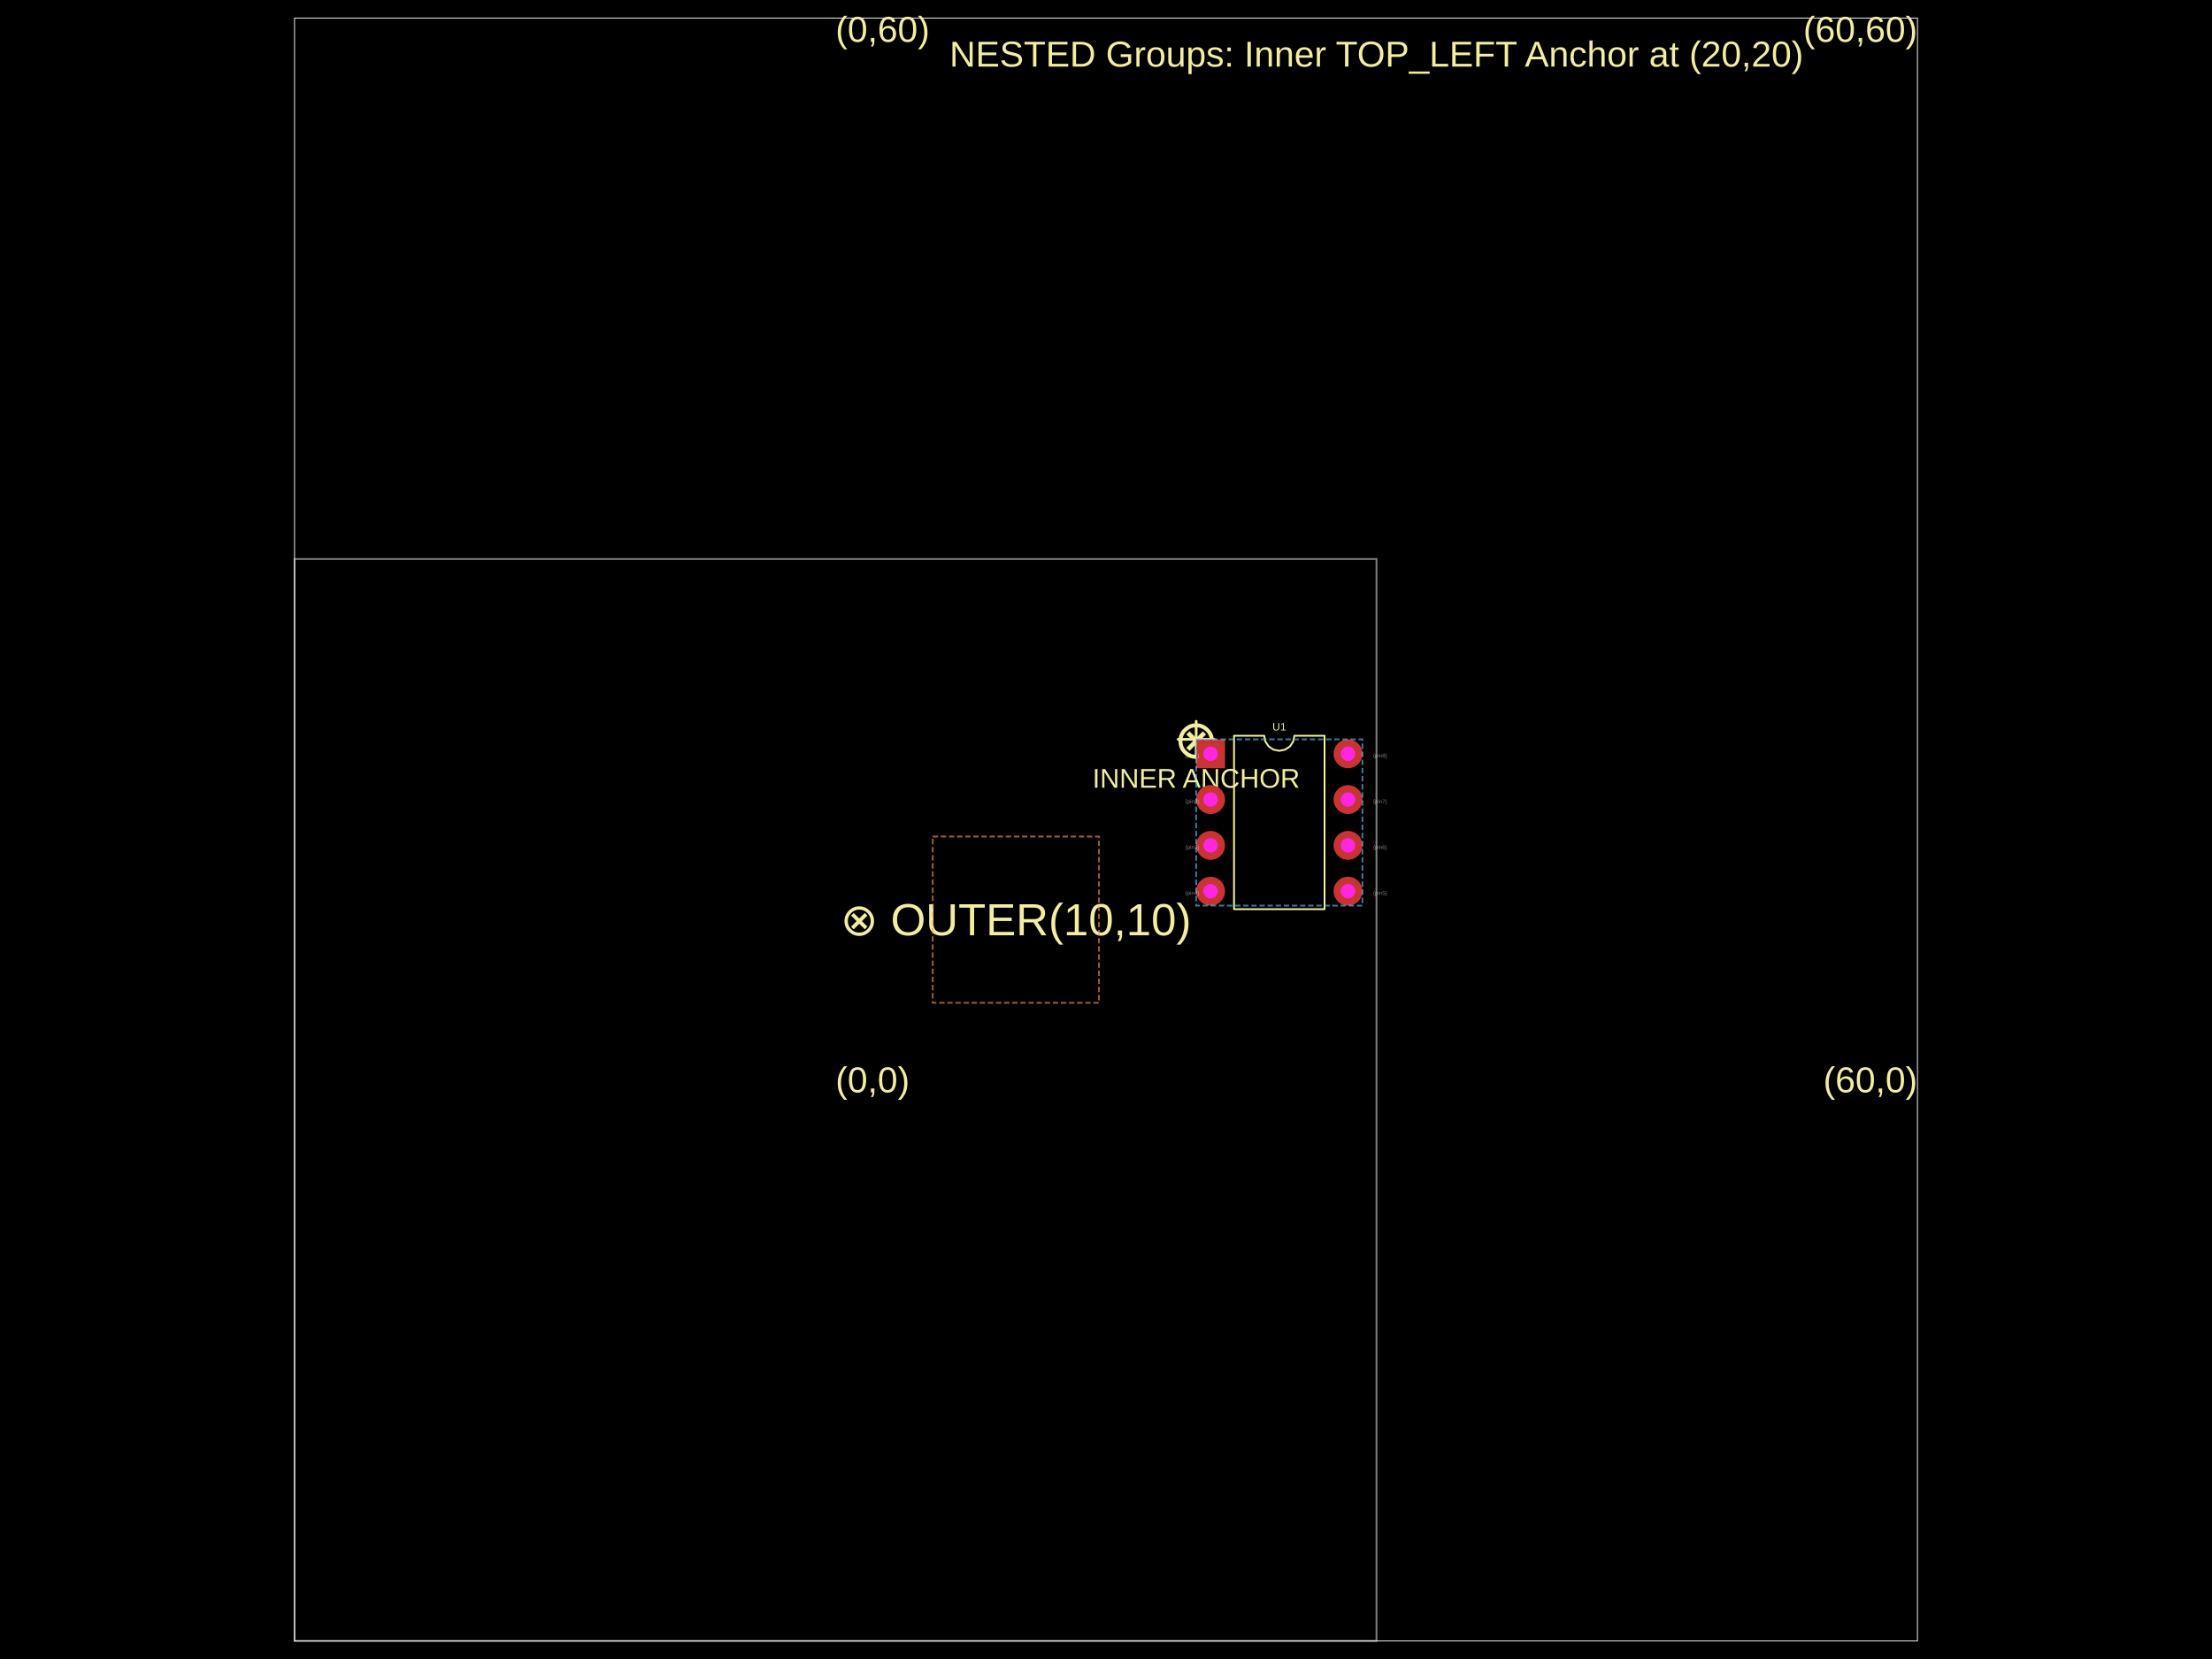
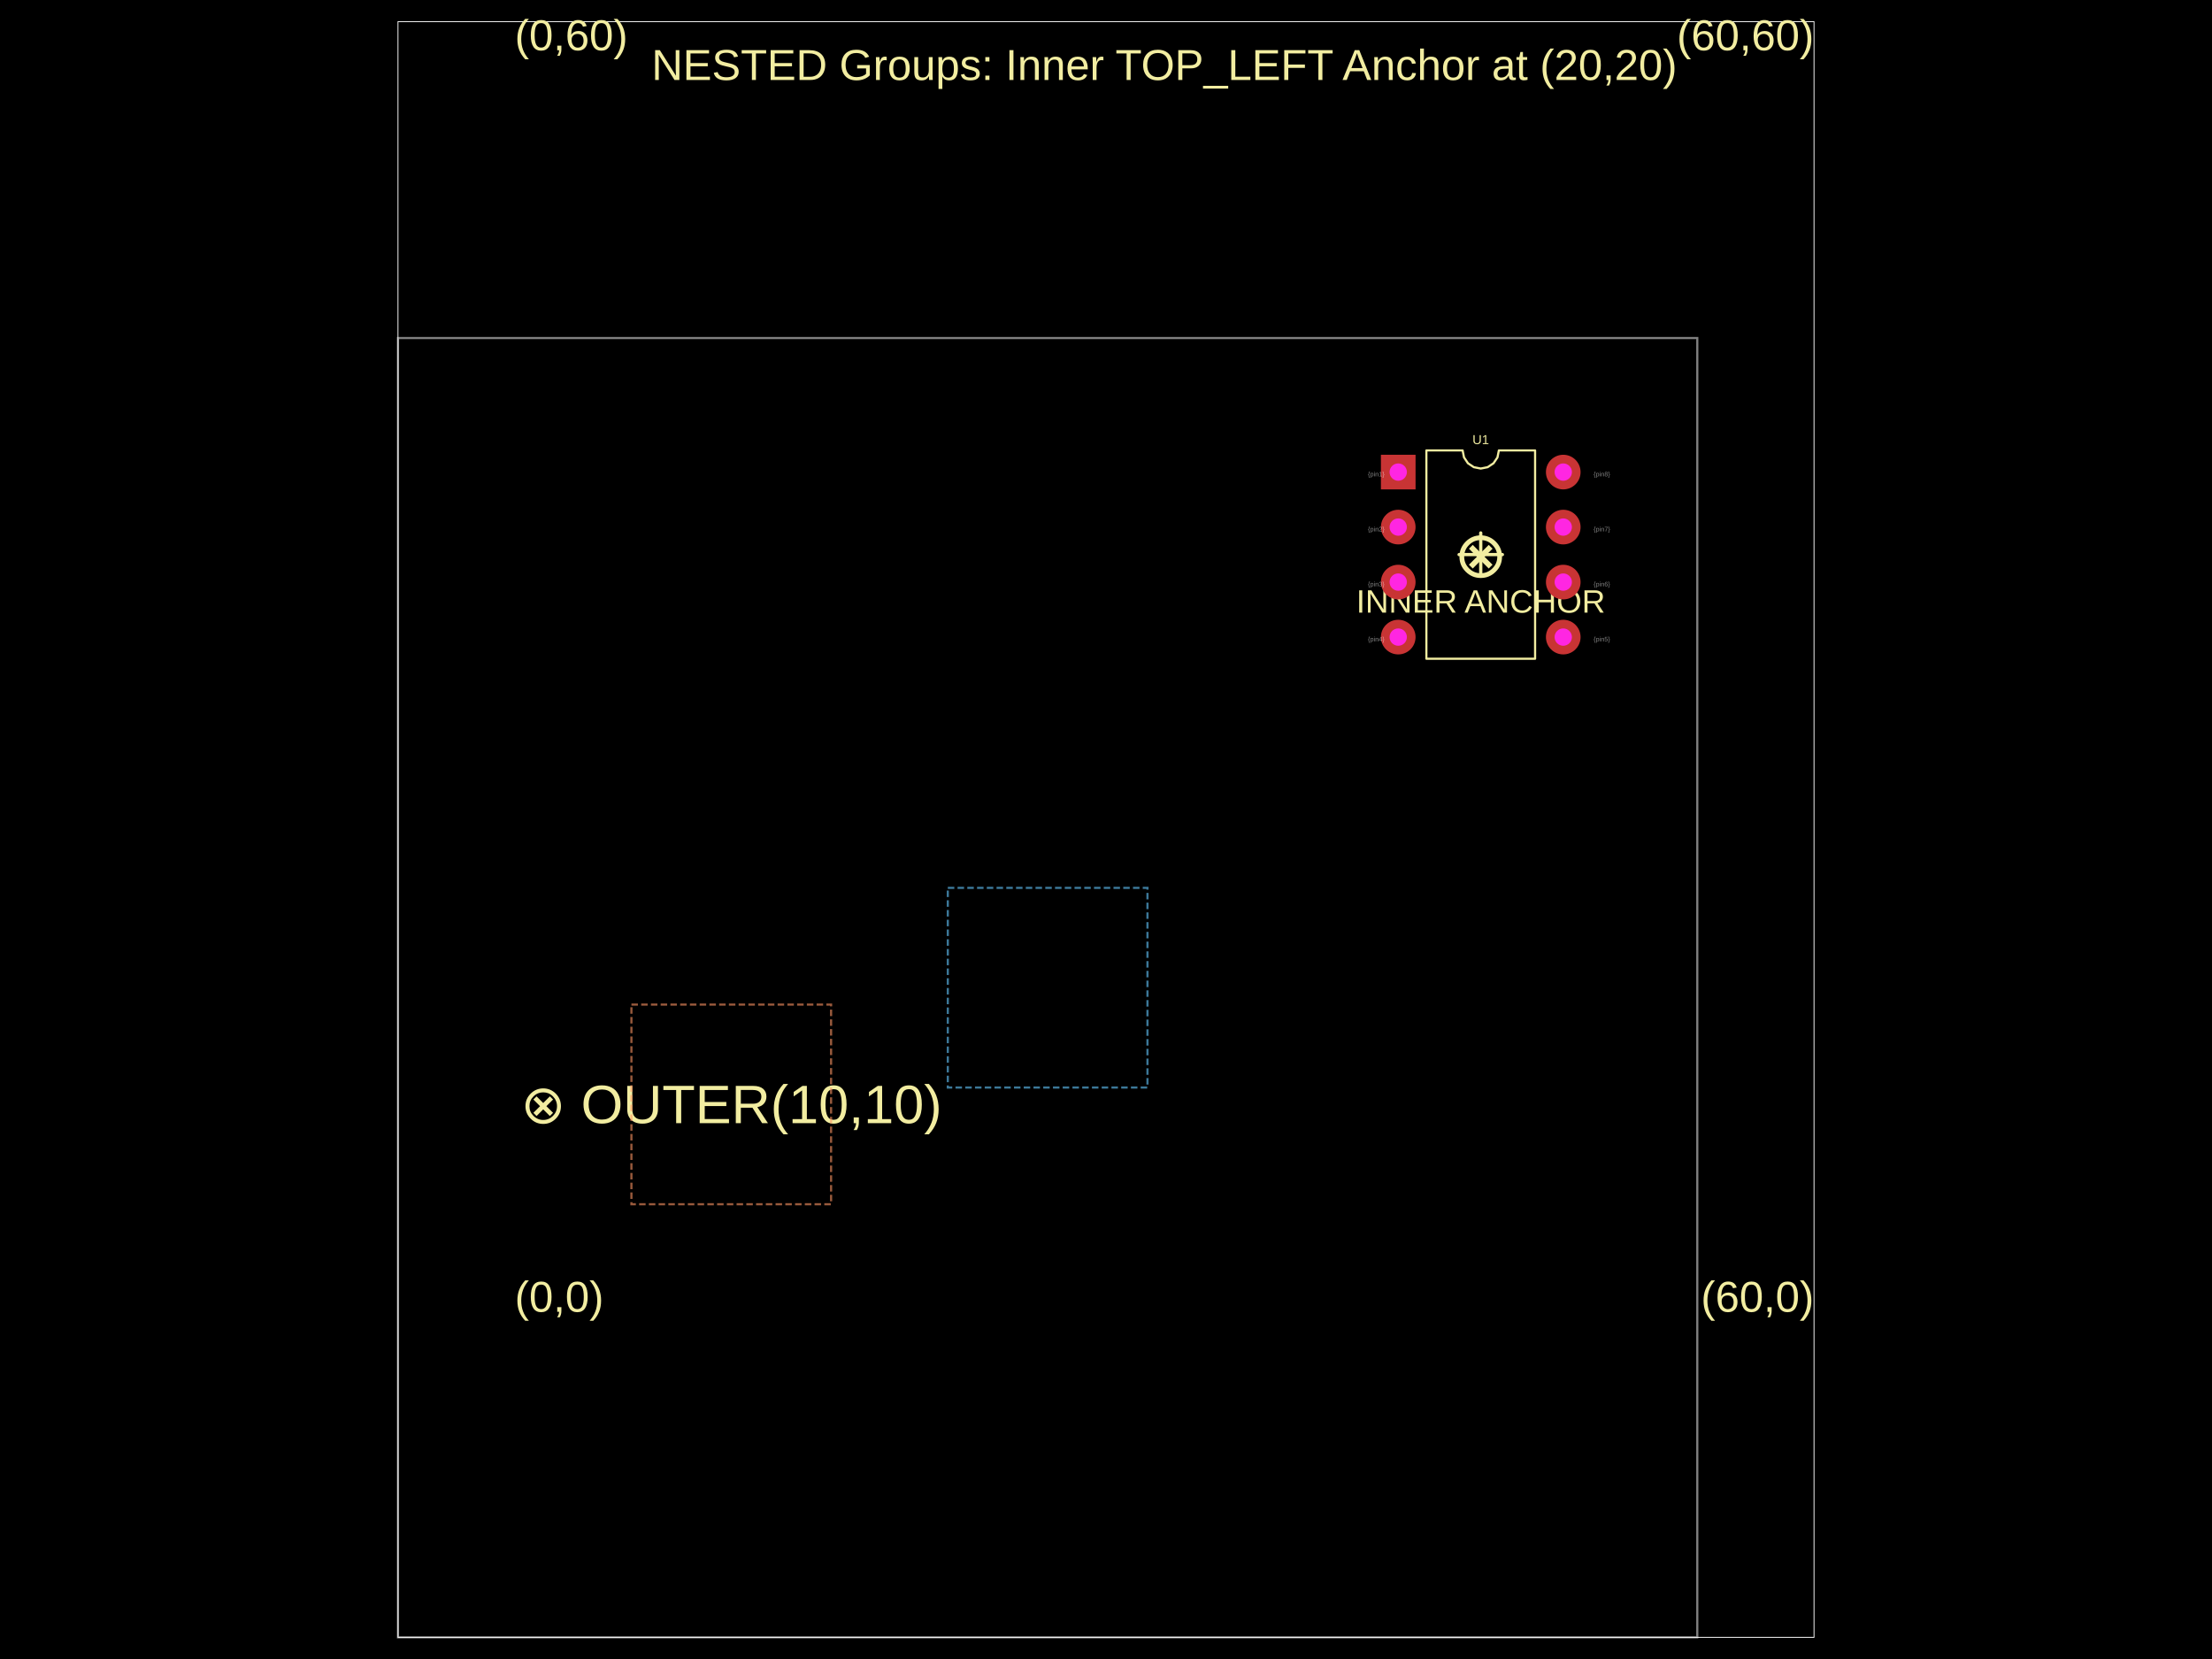
- <svg xmlns="http://www.w3.org/2000/svg" width="800" height="600" data-software-used-string="@tscircuit/core@0.0.1084">
+ <svg xmlns="http://www.w3.org/2000/svg" width="800" height="600" data-software-used-string="@tscircuit/core@0.0.1496">
  <style />
  <rect class="boundary" x="0" y="0" fill="#000" width="800" height="600" data-type="pcb_background" data-pcb-layer="global" />
-   <rect class="pcb-boundary" fill="none" stroke="#fff" stroke-width="0.3" x="106.522" y="6.522" width="586.957" height="586.957" data-type="pcb_boundary" data-pcb-layer="global" />
-   <path class="pcb-board" d="M 106.522 593.478 L 497.826 593.478 L 497.826 202.174 L 106.522 202.174 Z" fill="none" stroke="rgba(255, 255, 255, 0.5)" stroke-width="0.652" data-type="pcb_board" data-pcb-layer="board" />
-   <text x="0" y="0" dx="0" dy="0" fill="#f2eda1" font-family="Arial, sans-serif" font-size="13.043" text-anchor="start" dominant-baseline="text-after-edge" transform="matrix(1,0,0,1,302.1739,397.8261)" class="pcb-silkscreen-text pcb-silkscreen-top" data-pcb-silkscreen-text-id="null" stroke="none" data-type="pcb_silkscreen_text" data-pcb-layer="top">(0,0)</text>
-   <text x="0" y="0" dx="0" dy="0" fill="#f2eda1" font-family="Arial, sans-serif" font-size="13.043" text-anchor="end" dominant-baseline="text-after-edge" transform="matrix(1,0,0,1,693.4783,397.8261)" class="pcb-silkscreen-text pcb-silkscreen-top" data-pcb-silkscreen-text-id="null" stroke="none" data-type="pcb_silkscreen_text" data-pcb-layer="top">(60,0)</text>
-   <text x="0" y="0" dx="0" dy="0" fill="#f2eda1" font-family="Arial, sans-serif" font-size="13.043" text-anchor="start" dominant-baseline="text-before-edge" transform="matrix(1,0,0,1,302.1739,6.521739)" class="pcb-silkscreen-text pcb-silkscreen-top" data-pcb-silkscreen-text-id="null" stroke="none" data-type="pcb_silkscreen_text" data-pcb-layer="top">(0,60)</text>
-   <text x="0" y="0" dx="0" dy="0" fill="#f2eda1" font-family="Arial, sans-serif" font-size="13.043" text-anchor="end" dominant-baseline="text-before-edge" transform="matrix(1,0,0,1,693.4783,6.521739)" class="pcb-silkscreen-text pcb-silkscreen-top" data-pcb-silkscreen-text-id="null" stroke="none" data-type="pcb_silkscreen_text" data-pcb-layer="top">(60,60)</text>
-   <text x="0" y="0" dx="0" dy="0" fill="#f2eda1" font-family="Arial, sans-serif" font-size="13.043" text-anchor="middle" dominant-baseline="central" transform="matrix(1,0,0,1,497.8261,19.56522)" class="pcb-silkscreen-text pcb-silkscreen-top" data-pcb-silkscreen-text-id="null" stroke="none" data-type="pcb_silkscreen_text" data-pcb-layer="top">NESTED Groups: Inner TOP_LEFT Anchor at (20,20)</text>
-   <text x="0" y="0" dx="0" dy="0" fill="#f2eda1" font-family="Arial, sans-serif" font-size="16.304" text-anchor="middle" dominant-baseline="central" transform="matrix(1,0,0,1,367.3913,332.6087)" class="pcb-silkscreen-text pcb-silkscreen-top" data-pcb-silkscreen-text-id="null" stroke="none" data-type="pcb_silkscreen_text" data-pcb-layer="top">⊗ OUTER(10,10)</text>
-   <path class="pcb-silkscreen pcb-silkscreen-top" d="M 426.087 267.391 L 439.13 267.391" fill="none" stroke="#f2eda1" stroke-width="0.978" stroke-linecap="round" stroke-linejoin="round" data-pcb-component-id="null" data-pcb-silkscreen-path-id="pcb_silkscreen_path_0" data-type="pcb_silkscreen_path" data-pcb-layer="top" />
-   <path class="pcb-silkscreen pcb-silkscreen-top" d="M 432.609 273.913 L 432.609 260.87" fill="none" stroke="#f2eda1" stroke-width="0.978" stroke-linecap="round" stroke-linejoin="round" data-pcb-component-id="null" data-pcb-silkscreen-path-id="pcb_silkscreen_path_1" data-type="pcb_silkscreen_path" data-pcb-layer="top" />
-   <text x="0" y="0" dx="0" dy="0" fill="#f2eda1" font-family="Arial, sans-serif" font-size="19.565" text-anchor="middle" dominant-baseline="central" transform="matrix(1,0,0,1,432.6087,267.3913)" class="pcb-silkscreen-text pcb-silkscreen-top" data-pcb-silkscreen-text-id="null" stroke="none" data-type="pcb_silkscreen_text" data-pcb-layer="top">⊗</text>
-   <text x="0" y="0" dx="0" dy="0" fill="#f2eda1" font-family="Arial, sans-serif" font-size="9.783" text-anchor="middle" dominant-baseline="text-after-edge" transform="matrix(1,0,0,1,432.6087,286.9565)" class="pcb-silkscreen-text pcb-silkscreen-top" data-pcb-silkscreen-text-id="null" stroke="none" data-type="pcb_silkscreen_text" data-pcb-layer="top">INNER ANCHOR</text>
-   <path class="pcb-silkscreen pcb-silkscreen-top" d="M 446.304 328.826 L 446.304 266.087 L 457.217 266.087 L 457.633 268.175 L 458.816 269.945 L 460.586 271.128 L 462.674 271.543 L 464.762 271.128 L 466.532 269.945 L 467.715 268.175 L 468.13 266.087 L 479.043 266.087 L 479.043 328.826 L 446.304 328.826 Z" fill="none" stroke="#f2eda1" stroke-width="0.652" stroke-linecap="round" stroke-linejoin="round" data-pcb-component-id="pcb_component_0" data-pcb-silkscreen-path-id="pcb_silkscreen_path_2" data-type="pcb_silkscreen_path" data-pcb-layer="top" />
-   <text x="0" y="0" dx="0" dy="0" fill="#f2eda1" font-family="Arial, sans-serif" font-size="3.913" text-anchor="middle" dominant-baseline="central" transform="matrix(1,0,0,1,462.6739,262.8261)" class="pcb-silkscreen-text pcb-silkscreen-top" data-pcb-silkscreen-text-id="pcb_component_0" stroke="none" data-type="pcb_silkscreen_text" data-pcb-layer="top">U1</text>
-   <g data-type="pcb_plated_hole" data-pcb-layer="through">
-     <rect class="pcb-hole-outer-pad" fill="rgb(200, 52, 52)" x="432.609" y="267.391" width="10.435" height="10.435" data-type="pcb_plated_hole" data-pcb-layer="top" />
-     <circle class="pcb-hole-inner" fill="#FF26E2" cx="437.826" cy="272.609" r="2.609" data-type="pcb_plated_hole_drill" data-pcb-layer="drill" />
+   <rect class="pcb-boundary" fill="none" stroke="#fff" stroke-width="0.3" x="143.937" y="7.832" width="512.126" height="584.336" data-type="pcb_boundary" data-pcb-layer="global" />
+   <path class="pcb-board" d="M 143.937 592.168 L 613.849 592.168 L 613.849 122.256 L 143.937 122.256 Z" fill="none" stroke="rgba(255, 255, 255, 0.5)" stroke-width="0.783" data-type="pcb_board" data-pcb-layer="board" />
+   <text x="0" y="0" dx="0" dy="0" fill="#f2eda1" font-family="Arial, sans-serif" font-size="15.664" text-anchor="start" dominant-baseline="text-after-edge" transform="matrix(1,0,0,1,186.1506,477.7444)" class="pcb-silkscreen-text pcb-silkscreen-top" data-pcb-silkscreen-text-id="pcb_silkscreen_text_0" stroke="none" data-type="pcb_silkscreen_text" data-pcb-layer="top">(0,0)</text>
+   <text x="0" y="0" dx="0" dy="0" fill="#f2eda1" font-family="Arial, sans-serif" font-size="15.664" text-anchor="end" dominant-baseline="text-after-edge" transform="matrix(1,0,0,1,656.0632,477.7444)" class="pcb-silkscreen-text pcb-silkscreen-top" data-pcb-silkscreen-text-id="pcb_silkscreen_text_1" stroke="none" data-type="pcb_silkscreen_text" data-pcb-layer="top">(60,0)</text>
+   <text x="0" y="0" dx="0" dy="0" fill="#f2eda1" font-family="Arial, sans-serif" font-size="15.664" text-anchor="start" dominant-baseline="text-before-edge" transform="matrix(1,0,0,1,186.1506,7.831876)" class="pcb-silkscreen-text pcb-silkscreen-top" data-pcb-silkscreen-text-id="pcb_silkscreen_text_2" stroke="none" data-type="pcb_silkscreen_text" data-pcb-layer="top">(0,60)</text>
+   <text x="0" y="0" dx="0" dy="0" fill="#f2eda1" font-family="Arial, sans-serif" font-size="15.664" text-anchor="end" dominant-baseline="text-before-edge" transform="matrix(1,0,0,1,656.0632,7.831876)" class="pcb-silkscreen-text pcb-silkscreen-top" data-pcb-silkscreen-text-id="pcb_silkscreen_text_3" stroke="none" data-type="pcb_silkscreen_text" data-pcb-layer="top">(60,60)</text>
+   <text x="0" y="0" dx="0" dy="0" fill="#f2eda1" font-family="Arial, sans-serif" font-size="15.664" text-anchor="middle" dominant-baseline="central" transform="matrix(1,0,0,1,421.1069,23.49563)" class="pcb-silkscreen-text pcb-silkscreen-top" data-pcb-silkscreen-text-id="pcb_silkscreen_text_4" stroke="none" data-type="pcb_silkscreen_text" data-pcb-layer="top">NESTED Groups: Inner TOP_LEFT Anchor at (20,20)</text>
+   <text x="0" y="0" dx="0" dy="0" fill="#f2eda1" font-family="Arial, sans-serif" font-size="19.58" text-anchor="middle" dominant-baseline="central" transform="matrix(1,0,0,1,264.4694,399.4257)" class="pcb-silkscreen-text pcb-silkscreen-top" data-pcb-silkscreen-text-id="pcb_silkscreen_text_5" stroke="none" data-type="pcb_silkscreen_text" data-pcb-layer="top">⊗ OUTER(10,10)</text>
+   <path class="pcb-silkscreen pcb-silkscreen-top" d="M 527.699 200.574 L 543.362 200.574" fill="none" stroke="#f2eda1" stroke-width="1.175" stroke-linecap="round" stroke-linejoin="round" data-pcb-component-id="null" data-pcb-silkscreen-path-id="pcb_silkscreen_path_0" data-type="pcb_silkscreen_path" data-pcb-layer="top" />
+   <path class="pcb-silkscreen pcb-silkscreen-top" d="M 535.531 208.406 L 535.531 192.742" fill="none" stroke="#f2eda1" stroke-width="1.175" stroke-linecap="round" stroke-linejoin="round" data-pcb-component-id="null" data-pcb-silkscreen-path-id="pcb_silkscreen_path_1" data-type="pcb_silkscreen_path" data-pcb-layer="top" />
+   <text x="0" y="0" dx="0" dy="0" fill="#f2eda1" font-family="Arial, sans-serif" font-size="23.496" text-anchor="middle" dominant-baseline="central" transform="matrix(1,0,0,1,535.5306,200.5743)" class="pcb-silkscreen-text pcb-silkscreen-top" data-pcb-silkscreen-text-id="pcb_silkscreen_text_6" stroke="none" data-type="pcb_silkscreen_text" data-pcb-layer="top">⊗</text>
+   <text x="0" y="0" dx="0" dy="0" fill="#f2eda1" font-family="Arial, sans-serif" font-size="11.748" text-anchor="middle" dominant-baseline="text-after-edge" transform="matrix(1,0,0,1,535.5306,224.07)" class="pcb-silkscreen-text pcb-silkscreen-top" data-pcb-silkscreen-text-id="pcb_silkscreen_text_7" stroke="none" data-type="pcb_silkscreen_text" data-pcb-layer="top">INNER ANCHOR</text>
+   <path class="pcb-silkscreen pcb-silkscreen-top" d="M 515.873 238.246 L 515.873 162.903 L 528.978 162.903 L 529.477 165.411 L 530.897 167.536 L 533.023 168.957 L 535.531 169.456 L 538.038 168.957 L 540.164 167.536 L 541.584 165.411 L 542.083 162.903 L 555.189 162.903 L 555.189 238.246 L 515.873 238.246 Z" fill="none" stroke="#f2eda1" stroke-width="0.783" stroke-linecap="round" stroke-linejoin="round" data-pcb-component-id="pcb_component_0" data-pcb-silkscreen-path-id="pcb_silkscreen_path_2" data-type="pcb_silkscreen_path" data-pcb-layer="top" />
+   <text x="0" y="0" dx="0" dy="0" fill="#f2eda1" font-family="Arial, sans-serif" font-size="4.699" text-anchor="middle" dominant-baseline="central" transform="matrix(1,0,0,1,535.5306,158.9871)" class="pcb-silkscreen-text pcb-silkscreen-top" data-pcb-silkscreen-text-id="pcb_silkscreen_text_8" stroke="none" data-type="pcb_silkscreen_text" data-pcb-layer="top">U1</text>
+   <g data-type="pcb_plated_hole" data-pcb-layer="through" data-pad-name="U1.pin1">
+     <rect class="pcb-hole-outer-pad" fill="rgb(200, 52, 52)" x="499.426" y="164.469" width="12.531" height="12.531" data-type="pcb_plated_hole" data-pcb-layer="top" />
+     <circle class="pcb-hole-inner" fill="#FF26E2" cx="505.691" cy="170.735" r="3.133" data-type="pcb_plated_hole_drill" data-pcb-layer="drill" />
  </g>
-   <g data-type="pcb_plated_hole" data-pcb-layer="through">
-     <circle class="pcb-hole-outer" fill="rgb(200, 52, 52)" cx="437.826" cy="289.174" r="5.217" data-type="pcb_plated_hole" data-pcb-layer="top" />
-     <circle class="pcb-hole-inner" fill="#FF26E2" cx="437.826" cy="289.174" r="2.609" data-type="pcb_plated_hole_drill" data-pcb-layer="drill" />
+   <g data-type="pcb_plated_hole" data-pcb-layer="through" data-pad-name="U1.pin2">
+     <circle class="pcb-hole-outer" fill="rgb(200, 52, 52)" cx="505.691" cy="190.628" r="6.266" data-type="pcb_plated_hole" data-pcb-layer="top" />
+     <circle class="pcb-hole-inner" fill="#FF26E2" cx="505.691" cy="190.628" r="3.133" data-type="pcb_plated_hole_drill" data-pcb-layer="drill" />
  </g>
-   <g data-type="pcb_plated_hole" data-pcb-layer="through">
-     <circle class="pcb-hole-outer" fill="rgb(200, 52, 52)" cx="437.826" cy="305.739" r="5.217" data-type="pcb_plated_hole" data-pcb-layer="top" />
-     <circle class="pcb-hole-inner" fill="#FF26E2" cx="437.826" cy="305.739" r="2.609" data-type="pcb_plated_hole_drill" data-pcb-layer="drill" />
+   <g data-type="pcb_plated_hole" data-pcb-layer="through" data-pad-name="U1.pin3">
+     <circle class="pcb-hole-outer" fill="rgb(200, 52, 52)" cx="505.691" cy="210.521" r="6.266" data-type="pcb_plated_hole" data-pcb-layer="top" />
+     <circle class="pcb-hole-inner" fill="#FF26E2" cx="505.691" cy="210.521" r="3.133" data-type="pcb_plated_hole_drill" data-pcb-layer="drill" />
  </g>
-   <g data-type="pcb_plated_hole" data-pcb-layer="through">
-     <circle class="pcb-hole-outer" fill="rgb(200, 52, 52)" cx="437.826" cy="322.304" r="5.217" data-type="pcb_plated_hole" data-pcb-layer="top" />
-     <circle class="pcb-hole-inner" fill="#FF26E2" cx="437.826" cy="322.304" r="2.609" data-type="pcb_plated_hole_drill" data-pcb-layer="drill" />
+   <g data-type="pcb_plated_hole" data-pcb-layer="through" data-pad-name="U1.pin4">
+     <circle class="pcb-hole-outer" fill="rgb(200, 52, 52)" cx="505.691" cy="230.414" r="6.266" data-type="pcb_plated_hole" data-pcb-layer="top" />
+     <circle class="pcb-hole-inner" fill="#FF26E2" cx="505.691" cy="230.414" r="3.133" data-type="pcb_plated_hole_drill" data-pcb-layer="drill" />
  </g>
-   <g data-type="pcb_plated_hole" data-pcb-layer="through">
-     <circle class="pcb-hole-outer" fill="rgb(200, 52, 52)" cx="487.522" cy="322.304" r="5.217" data-type="pcb_plated_hole" data-pcb-layer="top" />
-     <circle class="pcb-hole-inner" fill="#FF26E2" cx="487.522" cy="322.304" r="2.609" data-type="pcb_plated_hole_drill" data-pcb-layer="drill" />
+   <g data-type="pcb_plated_hole" data-pcb-layer="through" data-pad-name="U1.pin5">
+     <circle class="pcb-hole-outer" fill="rgb(200, 52, 52)" cx="565.37" cy="230.414" r="6.266" data-type="pcb_plated_hole" data-pcb-layer="top" />
+     <circle class="pcb-hole-inner" fill="#FF26E2" cx="565.37" cy="230.414" r="3.133" data-type="pcb_plated_hole_drill" data-pcb-layer="drill" />
  </g>
-   <g data-type="pcb_plated_hole" data-pcb-layer="through">
-     <circle class="pcb-hole-outer" fill="rgb(200, 52, 52)" cx="487.522" cy="305.739" r="5.217" data-type="pcb_plated_hole" data-pcb-layer="top" />
-     <circle class="pcb-hole-inner" fill="#FF26E2" cx="487.522" cy="305.739" r="2.609" data-type="pcb_plated_hole_drill" data-pcb-layer="drill" />
+   <g data-type="pcb_plated_hole" data-pcb-layer="through" data-pad-name="U1.pin6">
+     <circle class="pcb-hole-outer" fill="rgb(200, 52, 52)" cx="565.37" cy="210.521" r="6.266" data-type="pcb_plated_hole" data-pcb-layer="top" />
+     <circle class="pcb-hole-inner" fill="#FF26E2" cx="565.37" cy="210.521" r="3.133" data-type="pcb_plated_hole_drill" data-pcb-layer="drill" />
  </g>
-   <g data-type="pcb_plated_hole" data-pcb-layer="through">
-     <circle class="pcb-hole-outer" fill="rgb(200, 52, 52)" cx="487.522" cy="289.174" r="5.217" data-type="pcb_plated_hole" data-pcb-layer="top" />
-     <circle class="pcb-hole-inner" fill="#FF26E2" cx="487.522" cy="289.174" r="2.609" data-type="pcb_plated_hole_drill" data-pcb-layer="drill" />
+   <g data-type="pcb_plated_hole" data-pcb-layer="through" data-pad-name="U1.pin7">
+     <circle class="pcb-hole-outer" fill="rgb(200, 52, 52)" cx="565.37" cy="190.628" r="6.266" data-type="pcb_plated_hole" data-pcb-layer="top" />
+     <circle class="pcb-hole-inner" fill="#FF26E2" cx="565.37" cy="190.628" r="3.133" data-type="pcb_plated_hole_drill" data-pcb-layer="drill" />
  </g>
-   <g data-type="pcb_plated_hole" data-pcb-layer="through">
-     <circle class="pcb-hole-outer" fill="rgb(200, 52, 52)" cx="487.522" cy="272.609" r="5.217" data-type="pcb_plated_hole" data-pcb-layer="top" />
-     <circle class="pcb-hole-inner" fill="#FF26E2" cx="487.522" cy="272.609" r="2.609" data-type="pcb_plated_hole_drill" data-pcb-layer="drill" />
+   <g data-type="pcb_plated_hole" data-pcb-layer="through" data-pad-name="U1.pin8">
+     <circle class="pcb-hole-outer" fill="rgb(200, 52, 52)" cx="565.37" cy="170.735" r="6.266" data-type="pcb_plated_hole" data-pcb-layer="top" />
+     <circle class="pcb-hole-inner" fill="#FF26E2" cx="565.37" cy="170.735" r="3.133" data-type="pcb_plated_hole_drill" data-pcb-layer="drill" />
  </g>
-   <text x="0" y="0" font-family="Arial, sans-serif" font-size="1.957" text-anchor="start" dominant-baseline="text-before-edge" transform="matrix(0.9998477,0.01745241,-0.01745241,0.9998477,428.6957,272.6087)" class="pcb-fabrication-note-text" fill="rgba(255,255,255,0.5)" data-type="pcb_fabrication_note_text" data-pcb-layer="overlay">{pin1}</text>
-   <text x="0" y="0" font-family="Arial, sans-serif" font-size="1.957" text-anchor="start" dominant-baseline="text-before-edge" transform="matrix(0.9998477,0.01745241,-0.01745241,0.9998477,428.6957,289.1739)" class="pcb-fabrication-note-text" fill="rgba(255,255,255,0.5)" data-type="pcb_fabrication_note_text" data-pcb-layer="overlay">{pin2}</text>
-   <text x="0" y="0" font-family="Arial, sans-serif" font-size="1.957" text-anchor="start" dominant-baseline="text-before-edge" transform="matrix(0.9998477,0.01745241,-0.01745241,0.9998477,428.6957,305.7391)" class="pcb-fabrication-note-text" fill="rgba(255,255,255,0.5)" data-type="pcb_fabrication_note_text" data-pcb-layer="overlay">{pin3}</text>
-   <text x="0" y="0" font-family="Arial, sans-serif" font-size="1.957" text-anchor="start" dominant-baseline="text-before-edge" transform="matrix(0.9998477,0.01745241,-0.01745241,0.9998477,428.6957,322.3043)" class="pcb-fabrication-note-text" fill="rgba(255,255,255,0.5)" data-type="pcb_fabrication_note_text" data-pcb-layer="overlay">{pin4}</text>
-   <text x="0" y="0" font-family="Arial, sans-serif" font-size="1.957" text-anchor="start" dominant-baseline="text-before-edge" transform="matrix(0.9998477,0.01745241,-0.01745241,0.9998477,496.6522,322.3043)" class="pcb-fabrication-note-text" fill="rgba(255,255,255,0.5)" data-type="pcb_fabrication_note_text" data-pcb-layer="overlay">{pin5}</text>
-   <text x="0" y="0" font-family="Arial, sans-serif" font-size="1.957" text-anchor="start" dominant-baseline="text-before-edge" transform="matrix(0.9998477,0.01745241,-0.01745241,0.9998477,496.6522,305.7391)" class="pcb-fabrication-note-text" fill="rgba(255,255,255,0.5)" data-type="pcb_fabrication_note_text" data-pcb-layer="overlay">{pin6}</text>
-   <text x="0" y="0" font-family="Arial, sans-serif" font-size="1.957" text-anchor="start" dominant-baseline="text-before-edge" transform="matrix(0.9998477,0.01745241,-0.01745241,0.9998477,496.6522,289.1739)" class="pcb-fabrication-note-text" fill="rgba(255,255,255,0.5)" data-type="pcb_fabrication_note_text" data-pcb-layer="overlay">{pin7}</text>
-   <text x="0" y="0" font-family="Arial, sans-serif" font-size="1.957" text-anchor="start" dominant-baseline="text-before-edge" transform="matrix(0.9998477,0.01745241,-0.01745241,0.9998477,496.6522,272.6087)" class="pcb-fabrication-note-text" fill="rgba(255,255,255,0.5)" data-type="pcb_fabrication_note_text" data-pcb-layer="overlay">{pin8}</text>
-   <rect class="pcb-group" fill="none" stroke="rgba(100, 200, 255, 0.6)" stroke-width="0.652" stroke-dasharray="1.957 0.978" data-type="pcb_group" data-pcb-group-id="pcb_group_0" data-pcb-layer="overlay" data-group-name="InnerGroup" x="432.609" y="267.391" width="60.13" height="60.13" />
-   <rect class="pcb-group" fill="none" stroke="rgba(255, 150, 100, 0.6)" stroke-width="0.652" stroke-dasharray="1.957 0.978" data-type="pcb_group" data-pcb-group-id="pcb_group_1" data-pcb-layer="overlay" data-group-name="OuterGroup" x="337.326" y="302.543" width="60.13" height="60.13" />
+   <text x="0" y="0" font-family="Arial, sans-serif" font-size="2.35" text-anchor="start" dominant-baseline="text-before-edge" transform="matrix(1,0,0,1,494.7265,170.7349)" class="pcb-fabrication-note-text" fill="rgba(255,255,255,0.5)" data-type="pcb_fabrication_note_text" data-pcb-layer="overlay">{pin1}</text>
+   <text x="0" y="0" font-family="Arial, sans-serif" font-size="2.35" text-anchor="start" dominant-baseline="text-before-edge" transform="matrix(1,0,0,1,494.7265,190.6279)" class="pcb-fabrication-note-text" fill="rgba(255,255,255,0.5)" data-type="pcb_fabrication_note_text" data-pcb-layer="overlay">{pin2}</text>
+   <text x="0" y="0" font-family="Arial, sans-serif" font-size="2.35" text-anchor="start" dominant-baseline="text-before-edge" transform="matrix(1,0,0,1,494.7265,210.5208)" class="pcb-fabrication-note-text" fill="rgba(255,255,255,0.5)" data-type="pcb_fabrication_note_text" data-pcb-layer="overlay">{pin3}</text>
+   <text x="0" y="0" font-family="Arial, sans-serif" font-size="2.35" text-anchor="start" dominant-baseline="text-before-edge" transform="matrix(1,0,0,1,494.7265,230.4138)" class="pcb-fabrication-note-text" fill="rgba(255,255,255,0.5)" data-type="pcb_fabrication_note_text" data-pcb-layer="overlay">{pin4}</text>
+   <text x="0" y="0" font-family="Arial, sans-serif" font-size="2.35" text-anchor="start" dominant-baseline="text-before-edge" transform="matrix(1,0,0,1,576.3347,230.4138)" class="pcb-fabrication-note-text" fill="rgba(255,255,255,0.5)" data-type="pcb_fabrication_note_text" data-pcb-layer="overlay">{pin5}</text>
+   <text x="0" y="0" font-family="Arial, sans-serif" font-size="2.35" text-anchor="start" dominant-baseline="text-before-edge" transform="matrix(1,0,0,1,576.3347,210.5208)" class="pcb-fabrication-note-text" fill="rgba(255,255,255,0.5)" data-type="pcb_fabrication_note_text" data-pcb-layer="overlay">{pin6}</text>
+   <text x="0" y="0" font-family="Arial, sans-serif" font-size="2.35" text-anchor="start" dominant-baseline="text-before-edge" transform="matrix(1,0,0,1,576.3347,190.6279)" class="pcb-fabrication-note-text" fill="rgba(255,255,255,0.5)" data-type="pcb_fabrication_note_text" data-pcb-layer="overlay">{pin7}</text>
+   <text x="0" y="0" font-family="Arial, sans-serif" font-size="2.35" text-anchor="start" dominant-baseline="text-before-edge" transform="matrix(1,0,0,1,576.3347,170.7349)" class="pcb-fabrication-note-text" fill="rgba(255,255,255,0.5)" data-type="pcb_fabrication_note_text" data-pcb-layer="overlay">{pin8}</text>
+   <rect class="pcb-group" fill="none" stroke="rgba(100, 200, 255, 0.6)" stroke-width="0.783" stroke-dasharray="2.35 1.175" data-type="pcb_group" data-pcb-group-id="pcb_group_0" data-pcb-layer="overlay" data-group-name="InnerGroup" x="342.788" y="321.107" width="72.21" height="72.21" />
+   <rect class="pcb-group" fill="none" stroke="rgba(255, 150, 100, 0.6)" stroke-width="0.783" stroke-dasharray="2.35 1.175" data-type="pcb_group" data-pcb-group-id="pcb_group_1" data-pcb-layer="overlay" data-group-name="OuterGroup" x="228.364" y="363.321" width="72.21" height="72.21" />
</svg>
